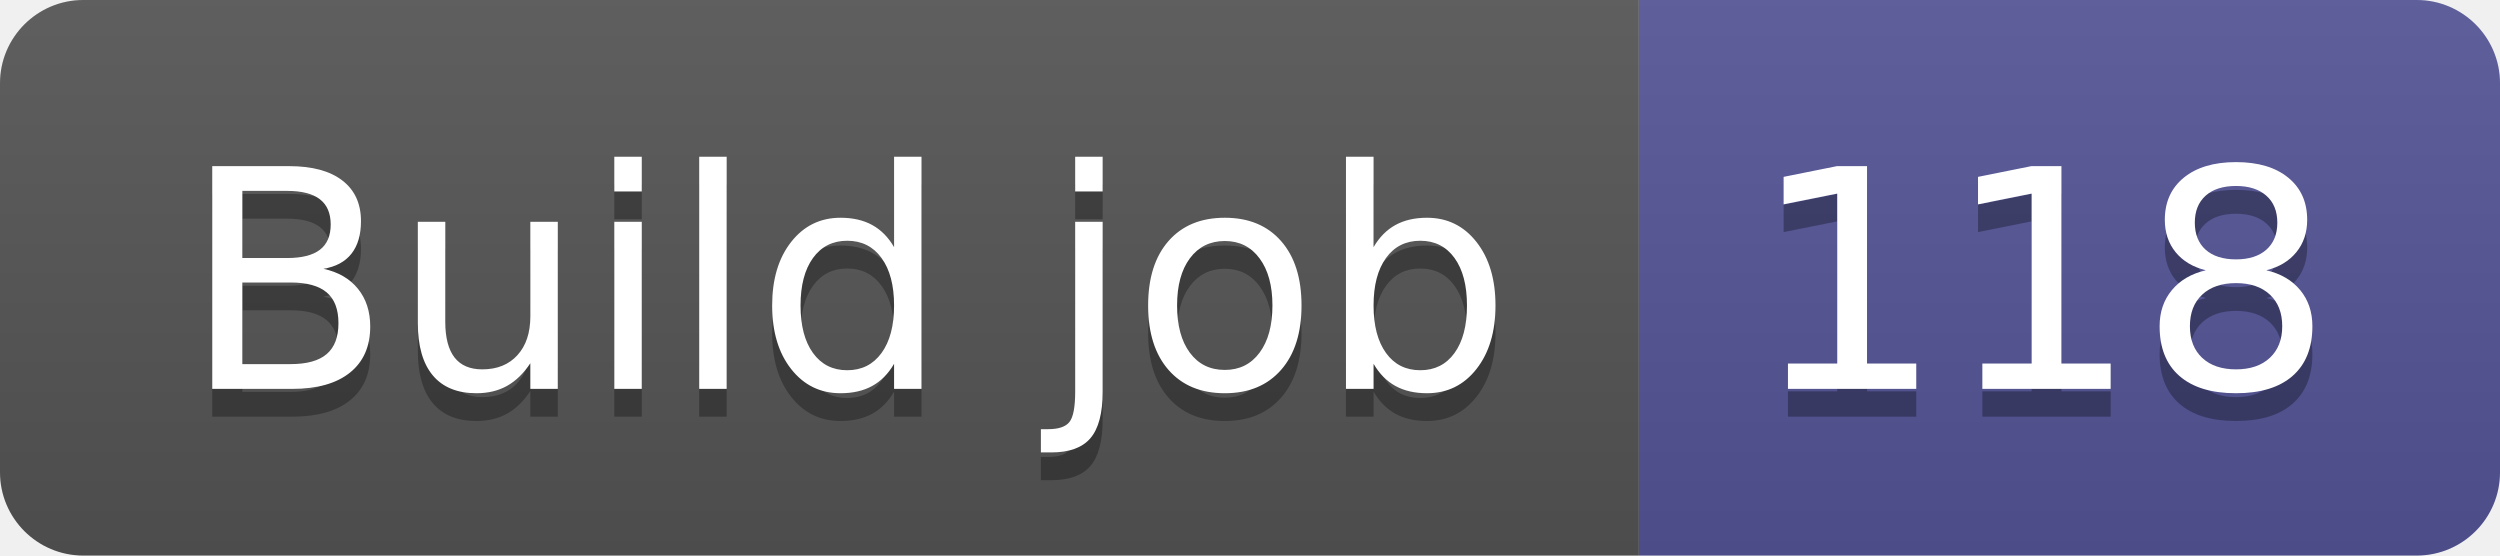
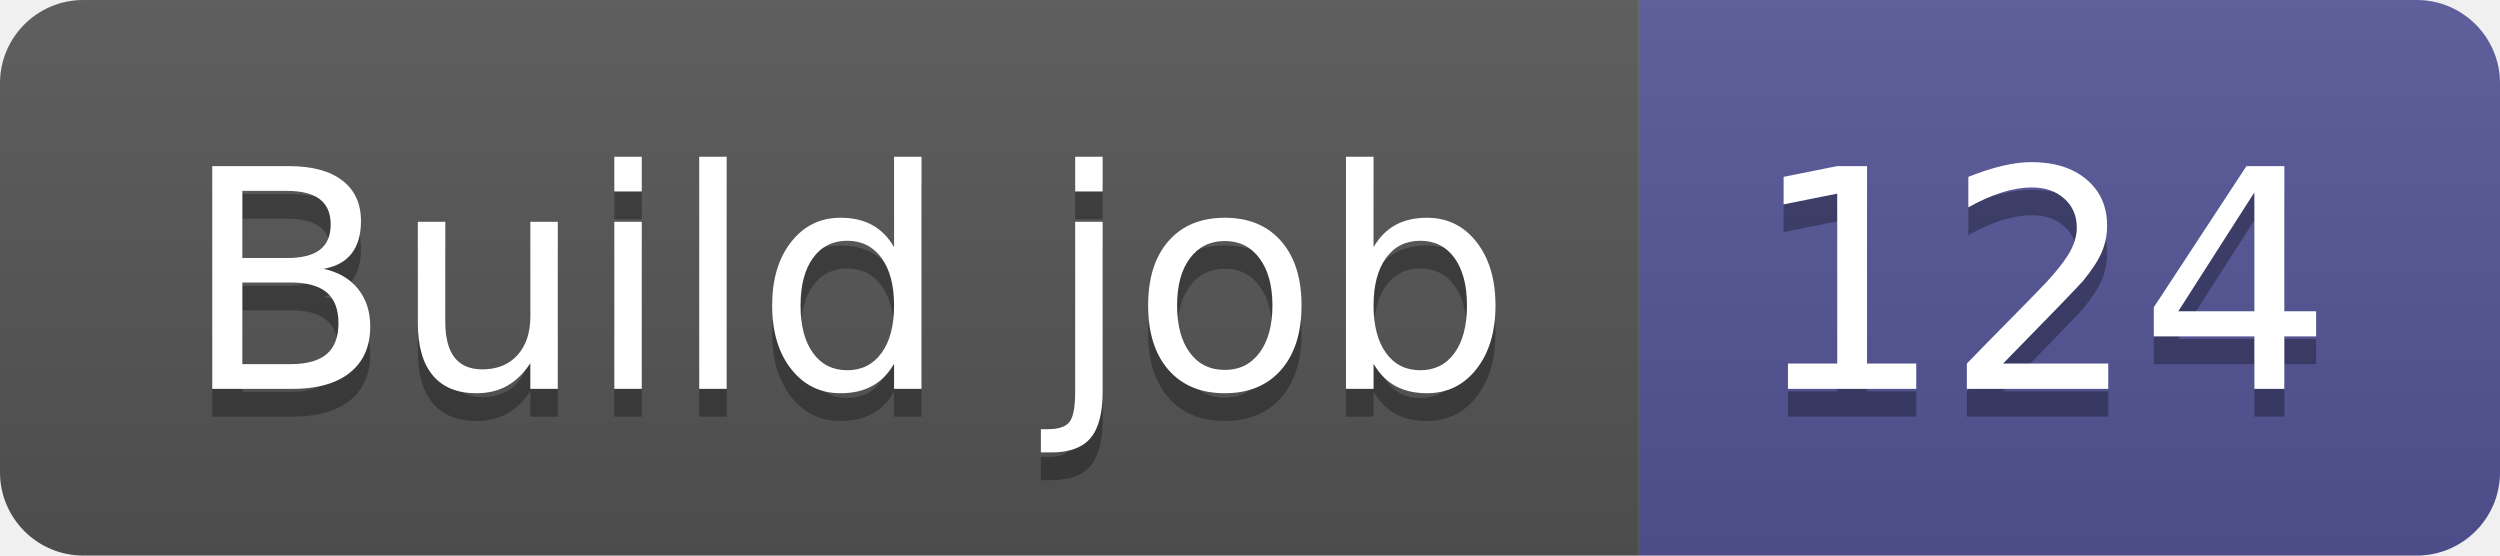
- <svg xmlns="http://www.w3.org/2000/svg" width="90" height="20" role="img" aria-label="Build job: 118">
+ <svg xmlns="http://www.w3.org/2000/svg" width="90" height="20" role="img" aria-label="Build job: 124">
  <linearGradient id="s" x2="0" y2="100%">
    <stop offset="0" stop-color="#bbb" stop-opacity=".1" />
    <stop offset="1" stop-opacity=".1" />
  </linearGradient>
  <clipPath id="r">
    <rect width="90" height="20" rx="3" fill="#fff" />
  </clipPath>
  <g clip-path="url(#r)">
    <rect width="59" height="20" fill="#555" />
    <rect x="59" width="31" height="20" fill="#535597" />
    <rect width="90" height="20" fill="url(#s)" />
  </g>
  <g fill="#fff" text-anchor="middle" font-family="Verdana,Geneva,DejaVu Sans,sans-serif" text-rendering="geometricPrecision" font-size="110">
    <text aria-hidden="true" x="305" y="150" fill="#010101" fill-opacity=".3" transform="scale(.1)" textLength="490">Build job</text>
    <text x="305" y="140" transform="scale(.1)" fill="#fff" textLength="490">Build job</text>
-     <text aria-hidden="true" x="735" y="150" fill="#010101" fill-opacity=".3" transform="scale(.1)" textLength="210">118</text>
-     <text x="735" y="140" transform="scale(.1)" fill="#fff" textLength="210">118</text>
+     <text aria-hidden="true" x="735" y="150" fill="#010101" fill-opacity=".3" transform="scale(.1)" textLength="210">124</text>
+     <text x="735" y="140" transform="scale(.1)" fill="#fff" textLength="210">124</text>
  </g>
</svg>
